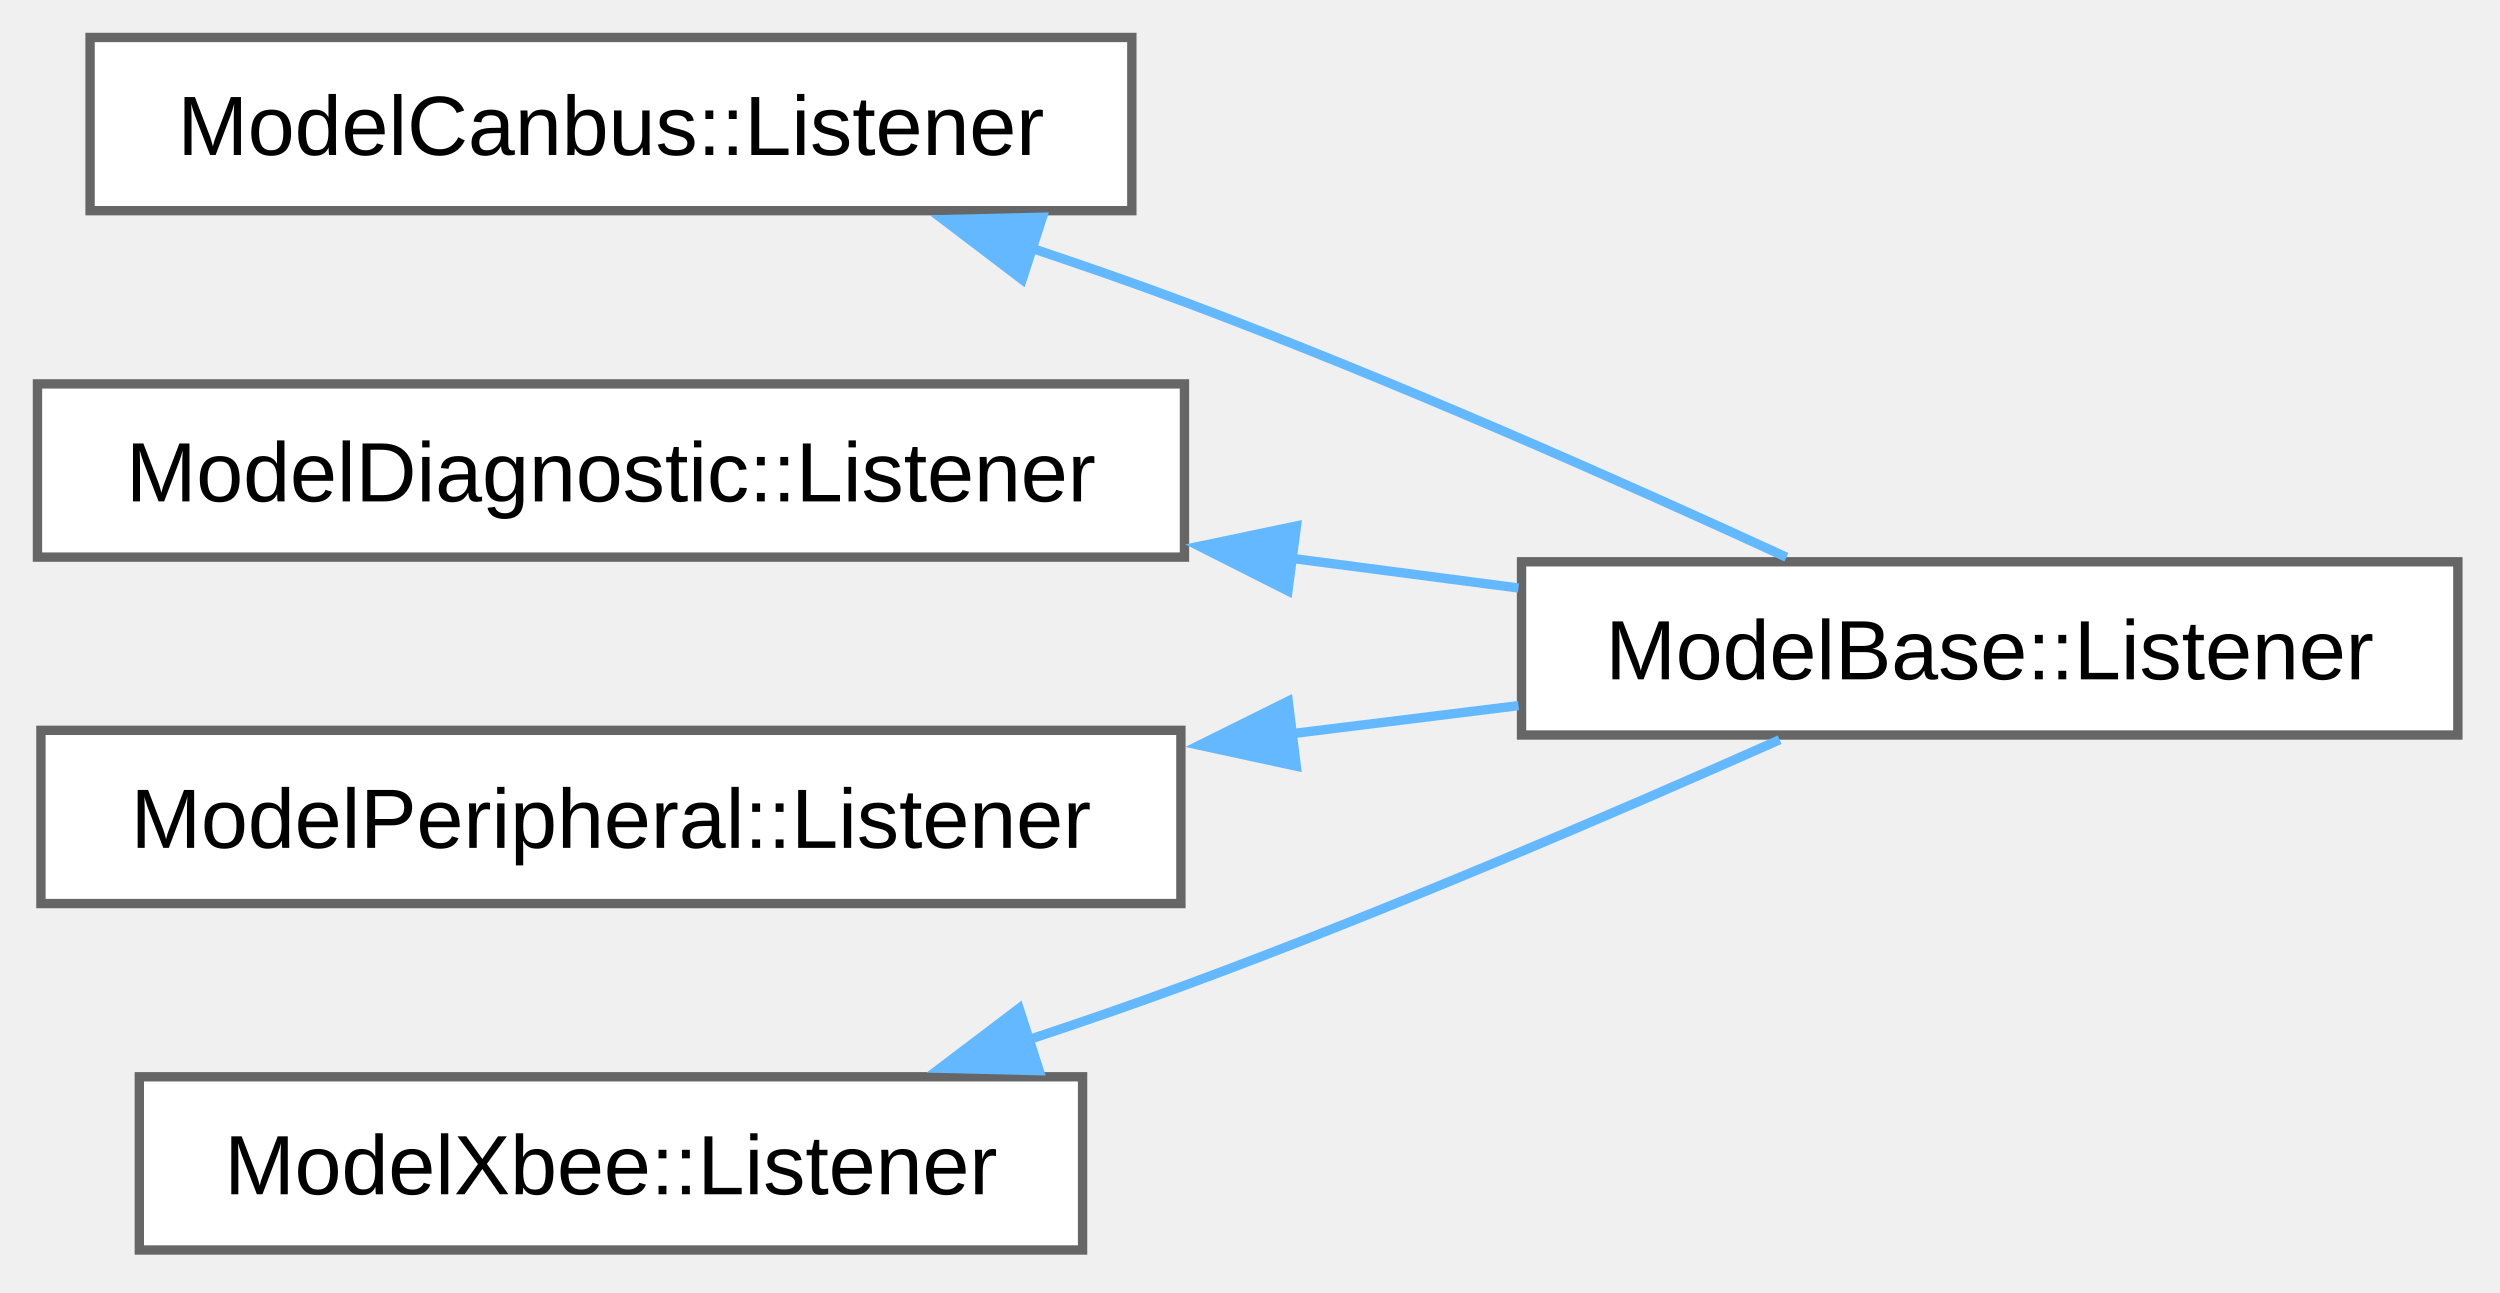
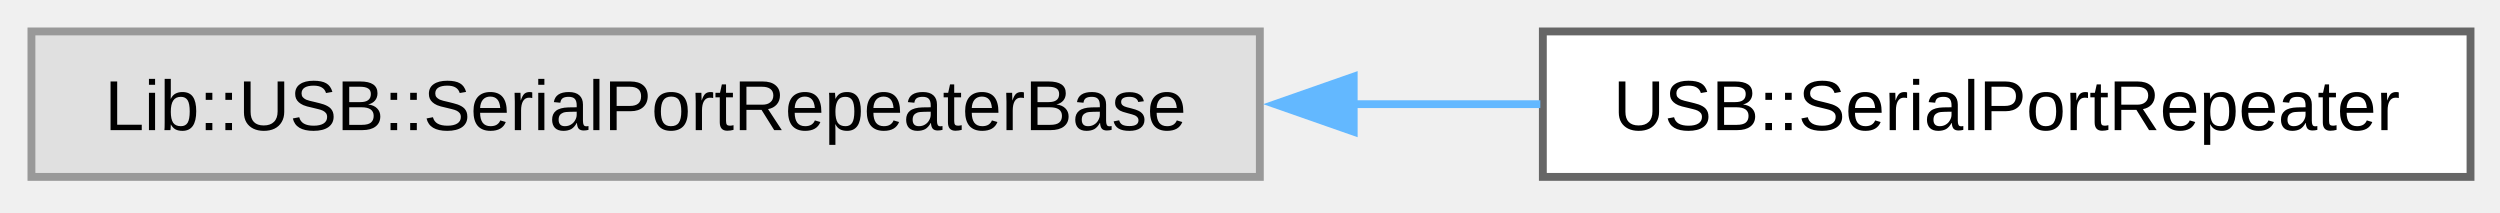
- <svg xmlns="http://www.w3.org/2000/svg" xmlns:xlink="http://www.w3.org/1999/xlink" width="267pt" height="138pt" viewBox="0.00 0.00 267.00 138.00">
-   <g id="graph0" class="graph" transform="scale(1 1) rotate(0) translate(4 133.5)">
+ <svg xmlns="http://www.w3.org/2000/svg" xmlns:xlink="http://www.w3.org/1999/xlink" width="318pt" height="27pt" viewBox="0.00 0.00 318.00 27.00">
+   <g id="graph0" class="graph" transform="scale(1 1) rotate(0) translate(4 22.5)">
    <g id="Node000000" class="node">
      <g id="a_Node000000">
-         <a xlink:href="da/da3/class_model_canbus_1_1_listener.html" target="_top" xlink:title="Listener interface for CAN bus node events.">
-           <polygon fill="white" stroke="#666666" points="116.88,-129.5 5.62,-129.5 5.62,-111 116.88,-111 116.88,-129.5" />
-           <text xml:space="preserve" text-anchor="middle" x="61.25" y="-116.95" font-family="Arial" font-size="9.00">ModelCanbus::Listener</text>
+         <a xlink:title=" ">
+           <polygon fill="#e0e0e0" stroke="#999999" points="156.25,-18.5 0,-18.5 0,0 156.25,0 156.25,-18.5" />
+           <text xml:space="preserve" text-anchor="middle" x="78.12" y="-5.95" font-family="Arial" font-size="9.00">Lib::USB::SerialPortRepeaterBase</text>
        </a>
      </g>
    </g>
    <g id="Node000001" class="node">
      <g id="a_Node000001">
-         <a xlink:href="df/d93/class_model_base_1_1_listener.html" target="_top" xlink:title="Listener interface for model events.">
-           <polygon fill="white" stroke="#666666" points="258.5,-73.5 158.5,-73.5 158.5,-55 258.5,-55 258.5,-73.5" />
-           <text xml:space="preserve" text-anchor="middle" x="208.5" y="-60.95" font-family="Arial" font-size="9.00">ModelBase::Listener</text>
+         <a xlink:href="d7/da5/class_u_s_b_1_1_serial_port_repeater.html" target="_top" xlink:title="SerialPortRepeater class for USB serial port repeating in embedded systems.">
+           <polygon fill="white" stroke="#666666" points="310.25,-18.5 192.25,-18.5 192.25,0 310.25,0 310.25,-18.5" />
+           <text xml:space="preserve" text-anchor="middle" x="251.25" y="-5.95" font-family="Arial" font-size="9.00">USB::SerialPortRepeater</text>
        </a>
      </g>
    </g>
-     <g id="edge18_Node000000_Node000001" class="edge">
-       <g id="a_edge18_Node000000_Node000001">
+     <g id="edge13_Node000000_Node000001" class="edge">
+       <g id="a_edge13_Node000000_Node000001">
        <a xlink:title=" ">
-           <path fill="none" stroke="#63b8ff" d="M105.94,-107.07C111.55,-105.2 117.18,-103.24 122.5,-101.25 144.81,-92.9 169.73,-81.84 186.79,-73.99" />
-           <polygon fill="#63b8ff" stroke="#63b8ff" points="105.17,-103.64 96.74,-110.05 107.33,-110.3 105.17,-103.64" />
-         </a>
-       </g>
-     </g>
-     <g id="Node000002" class="node">
-       <g id="a_Node000002">
-         <a xlink:href="dd/d0f/class_model_diagnostic_1_1_listener.html" target="_top" xlink:title="Listener interface for diagnostic events.">
-           <polygon fill="white" stroke="#666666" points="122.5,-92.5 0,-92.5 0,-74 122.5,-74 122.5,-92.5" />
-           <text xml:space="preserve" text-anchor="middle" x="61.25" y="-79.95" font-family="Arial" font-size="9.00">ModelDiagnostic::Listener</text>
-         </a>
-       </g>
-     </g>
-     <g id="edge19_Node000002_Node000001" class="edge">
-       <g id="a_edge19_Node000002_Node000001">
-         <a xlink:title=" ">
-           <path fill="none" stroke="#63b8ff" d="M133.79,-73.89C142.04,-72.81 150.3,-71.73 158.17,-70.7" />
-           <polygon fill="#63b8ff" stroke="#63b8ff" points="133.55,-70.39 124.09,-75.16 134.46,-77.33 133.55,-70.39" />
-         </a>
-       </g>
-     </g>
-     <g id="Node000003" class="node">
-       <g id="a_Node000003">
-         <a xlink:href="d1/d8c/class_model_peripheral_1_1_listener.html" target="_top" xlink:title="Listener interface for peripheral change notifications.">
-           <polygon fill="white" stroke="#666666" points="122.12,-55.5 0.37,-55.5 0.37,-37 122.12,-37 122.12,-55.5" />
-           <text xml:space="preserve" text-anchor="middle" x="61.25" y="-42.95" font-family="Arial" font-size="9.00">ModelPeripheral::Listener</text>
-         </a>
-       </g>
-     </g>
-     <g id="edge20_Node000003_Node000001" class="edge">
-       <g id="a_edge20_Node000003_Node000001">
-         <a xlink:title=" ">
-           <path fill="none" stroke="#63b8ff" d="M133.79,-55.12C142.04,-56.14 150.3,-57.16 158.17,-58.14" />
-           <polygon fill="#63b8ff" stroke="#63b8ff" points="134.44,-51.67 124.09,-53.91 133.58,-58.62 134.44,-51.67" />
-         </a>
-       </g>
-     </g>
-     <g id="Node000004" class="node">
-       <g id="a_Node000004">
-         <a xlink:href="da/df6/class_model_xbee_1_1_listener.html" target="_top" xlink:title="Listener class for ModelXbee events.">
-           <polygon fill="white" stroke="#666666" points="111.62,-18.5 10.88,-18.5 10.88,0 111.62,0 111.62,-18.5" />
-           <text xml:space="preserve" text-anchor="middle" x="61.25" y="-5.95" font-family="Arial" font-size="9.00">ModelXbee::Listener</text>
-         </a>
-       </g>
-     </g>
-     <g id="edge21_Node000004_Node000001" class="edge">
-       <g id="a_edge21_Node000004_Node000001">
-         <a xlink:title=" ">
-           <path fill="none" stroke="#63b8ff" d="M105.73,-22.42C111.4,-24.29 117.11,-26.26 122.5,-28.25 144.45,-36.34 169.01,-46.91 186.07,-54.5" />
-           <polygon fill="#63b8ff" stroke="#63b8ff" points="106.99,-19.15 96.4,-19.41 104.84,-25.81 106.99,-19.15" />
+           <path fill="none" stroke="#63b8ff" d="M168.1,-9.25C176.18,-9.25 184.22,-9.25 191.93,-9.25" />
+           <polygon fill="#63b8ff" stroke="#63b8ff" points="168.19,-5.75 158.19,-9.25 168.19,-12.75 168.19,-5.75" />
        </a>
      </g>
    </g>
  </g>
</svg>
